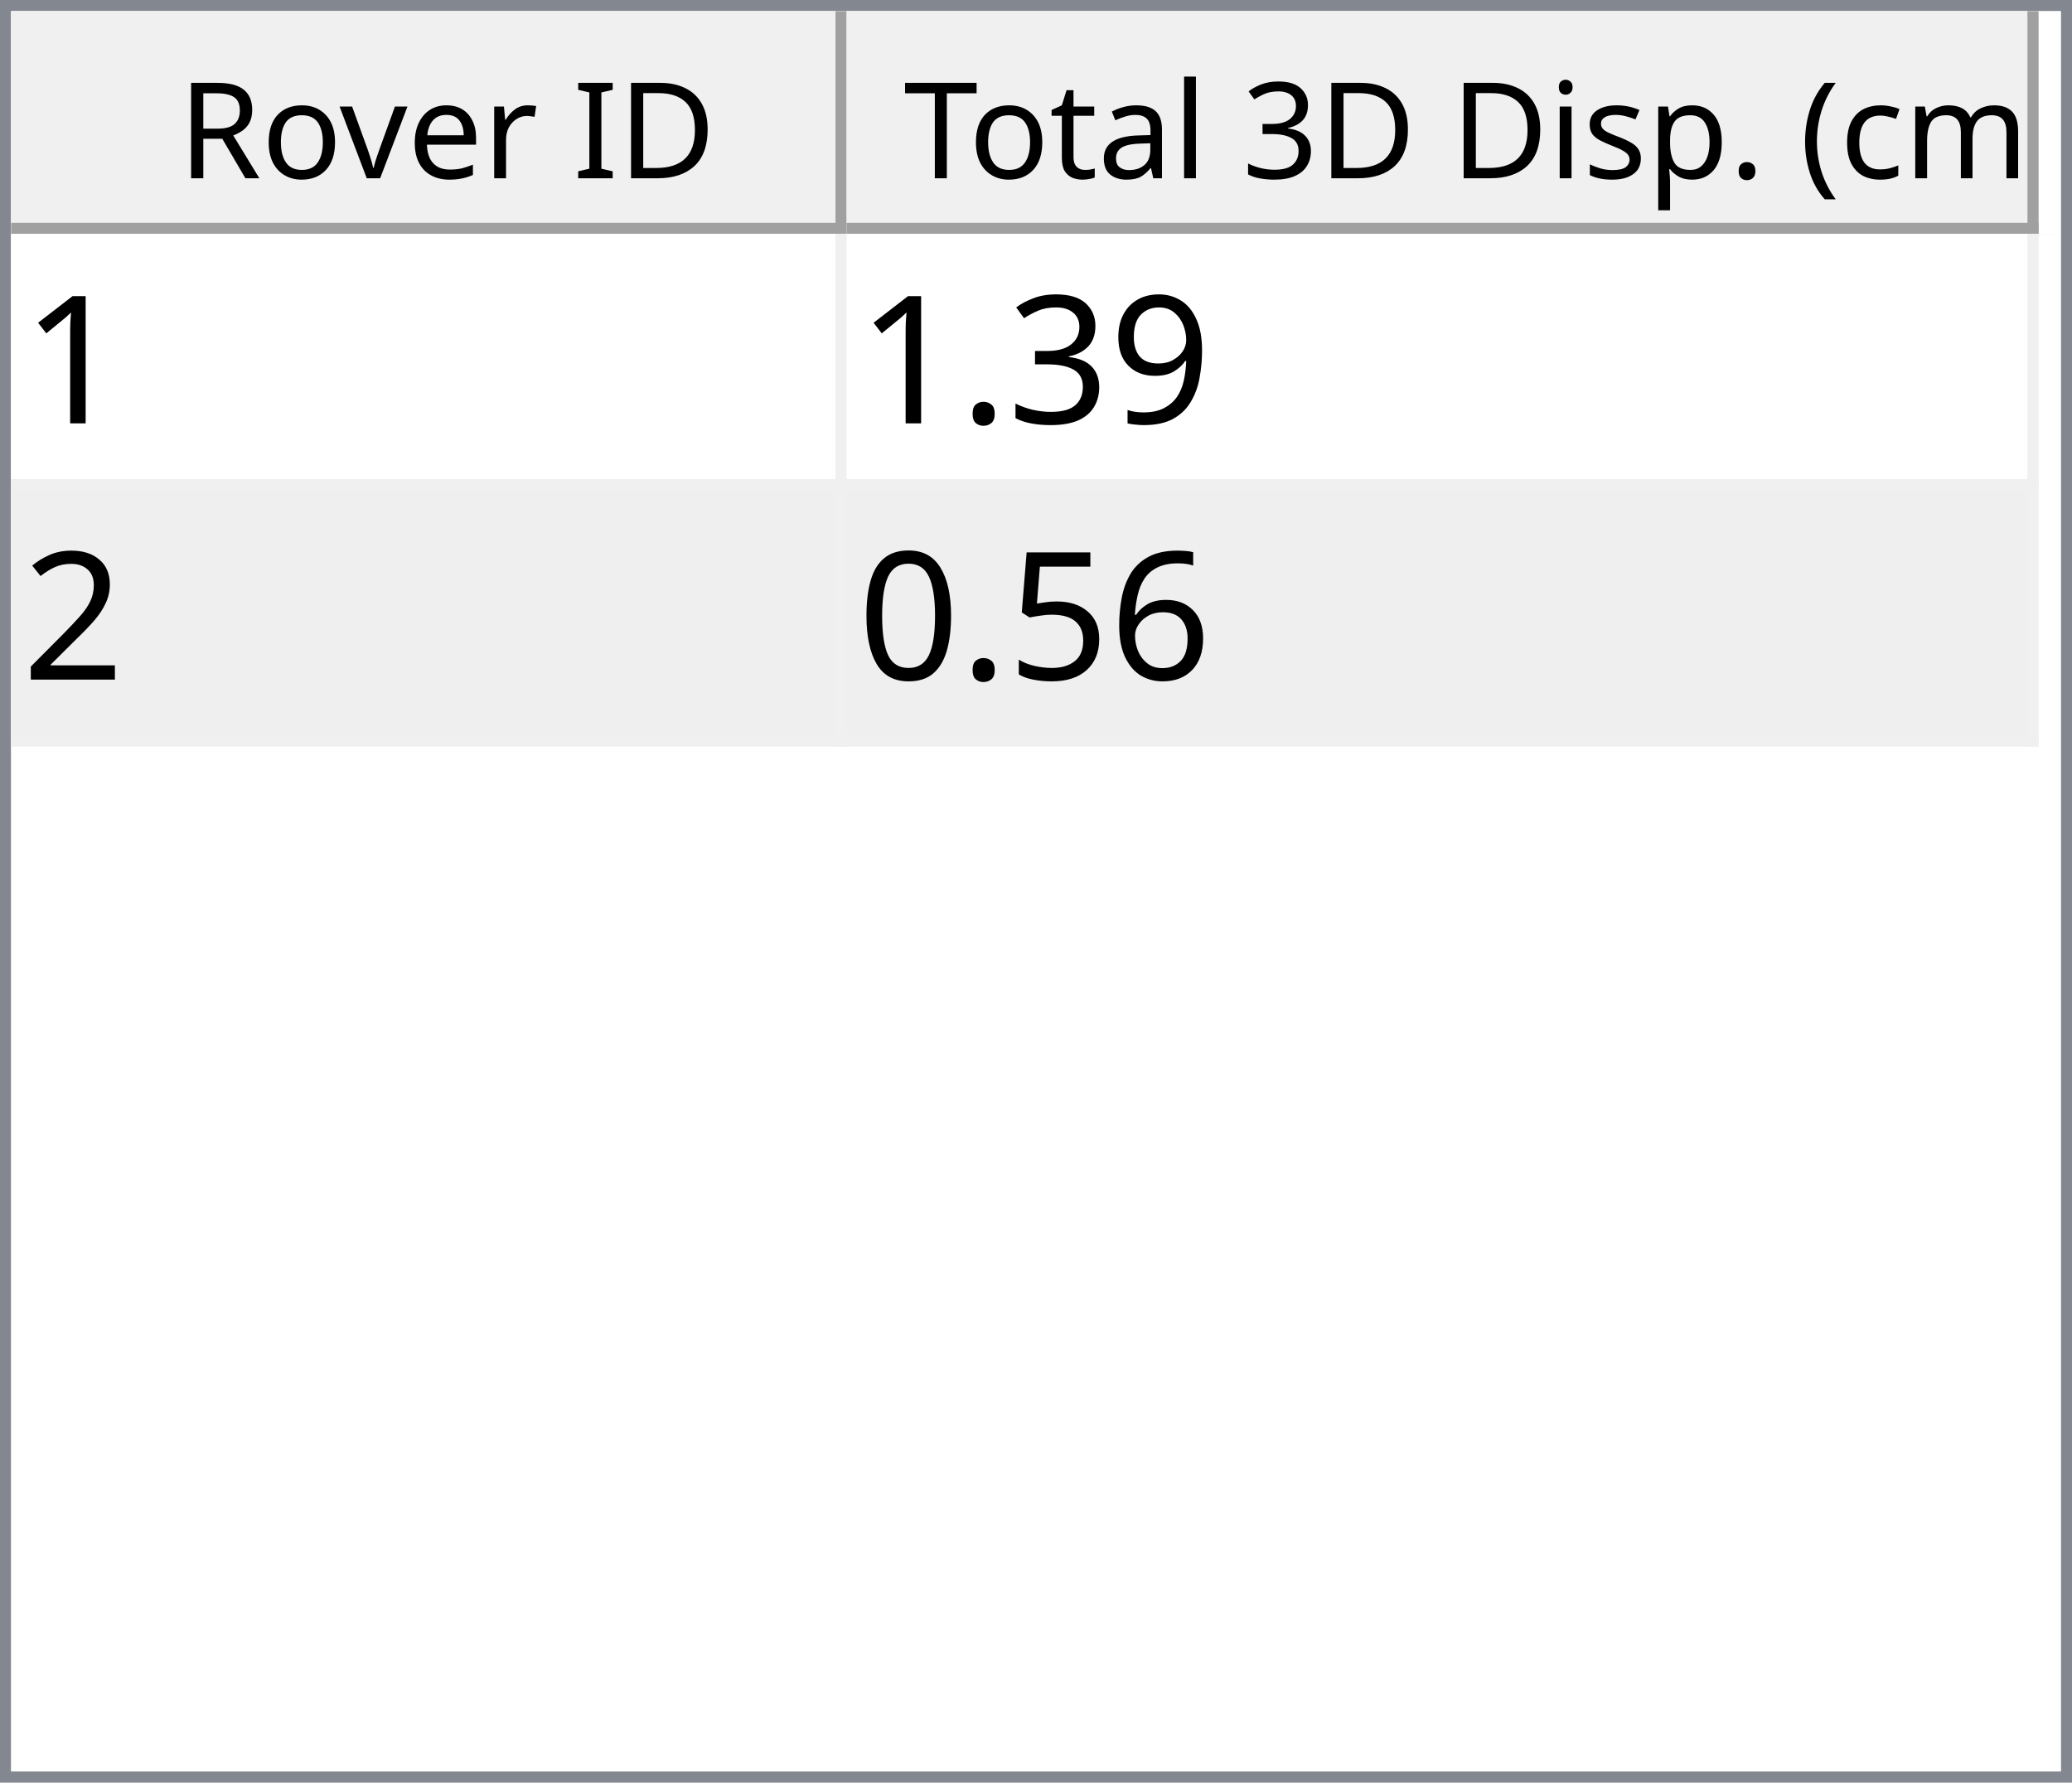
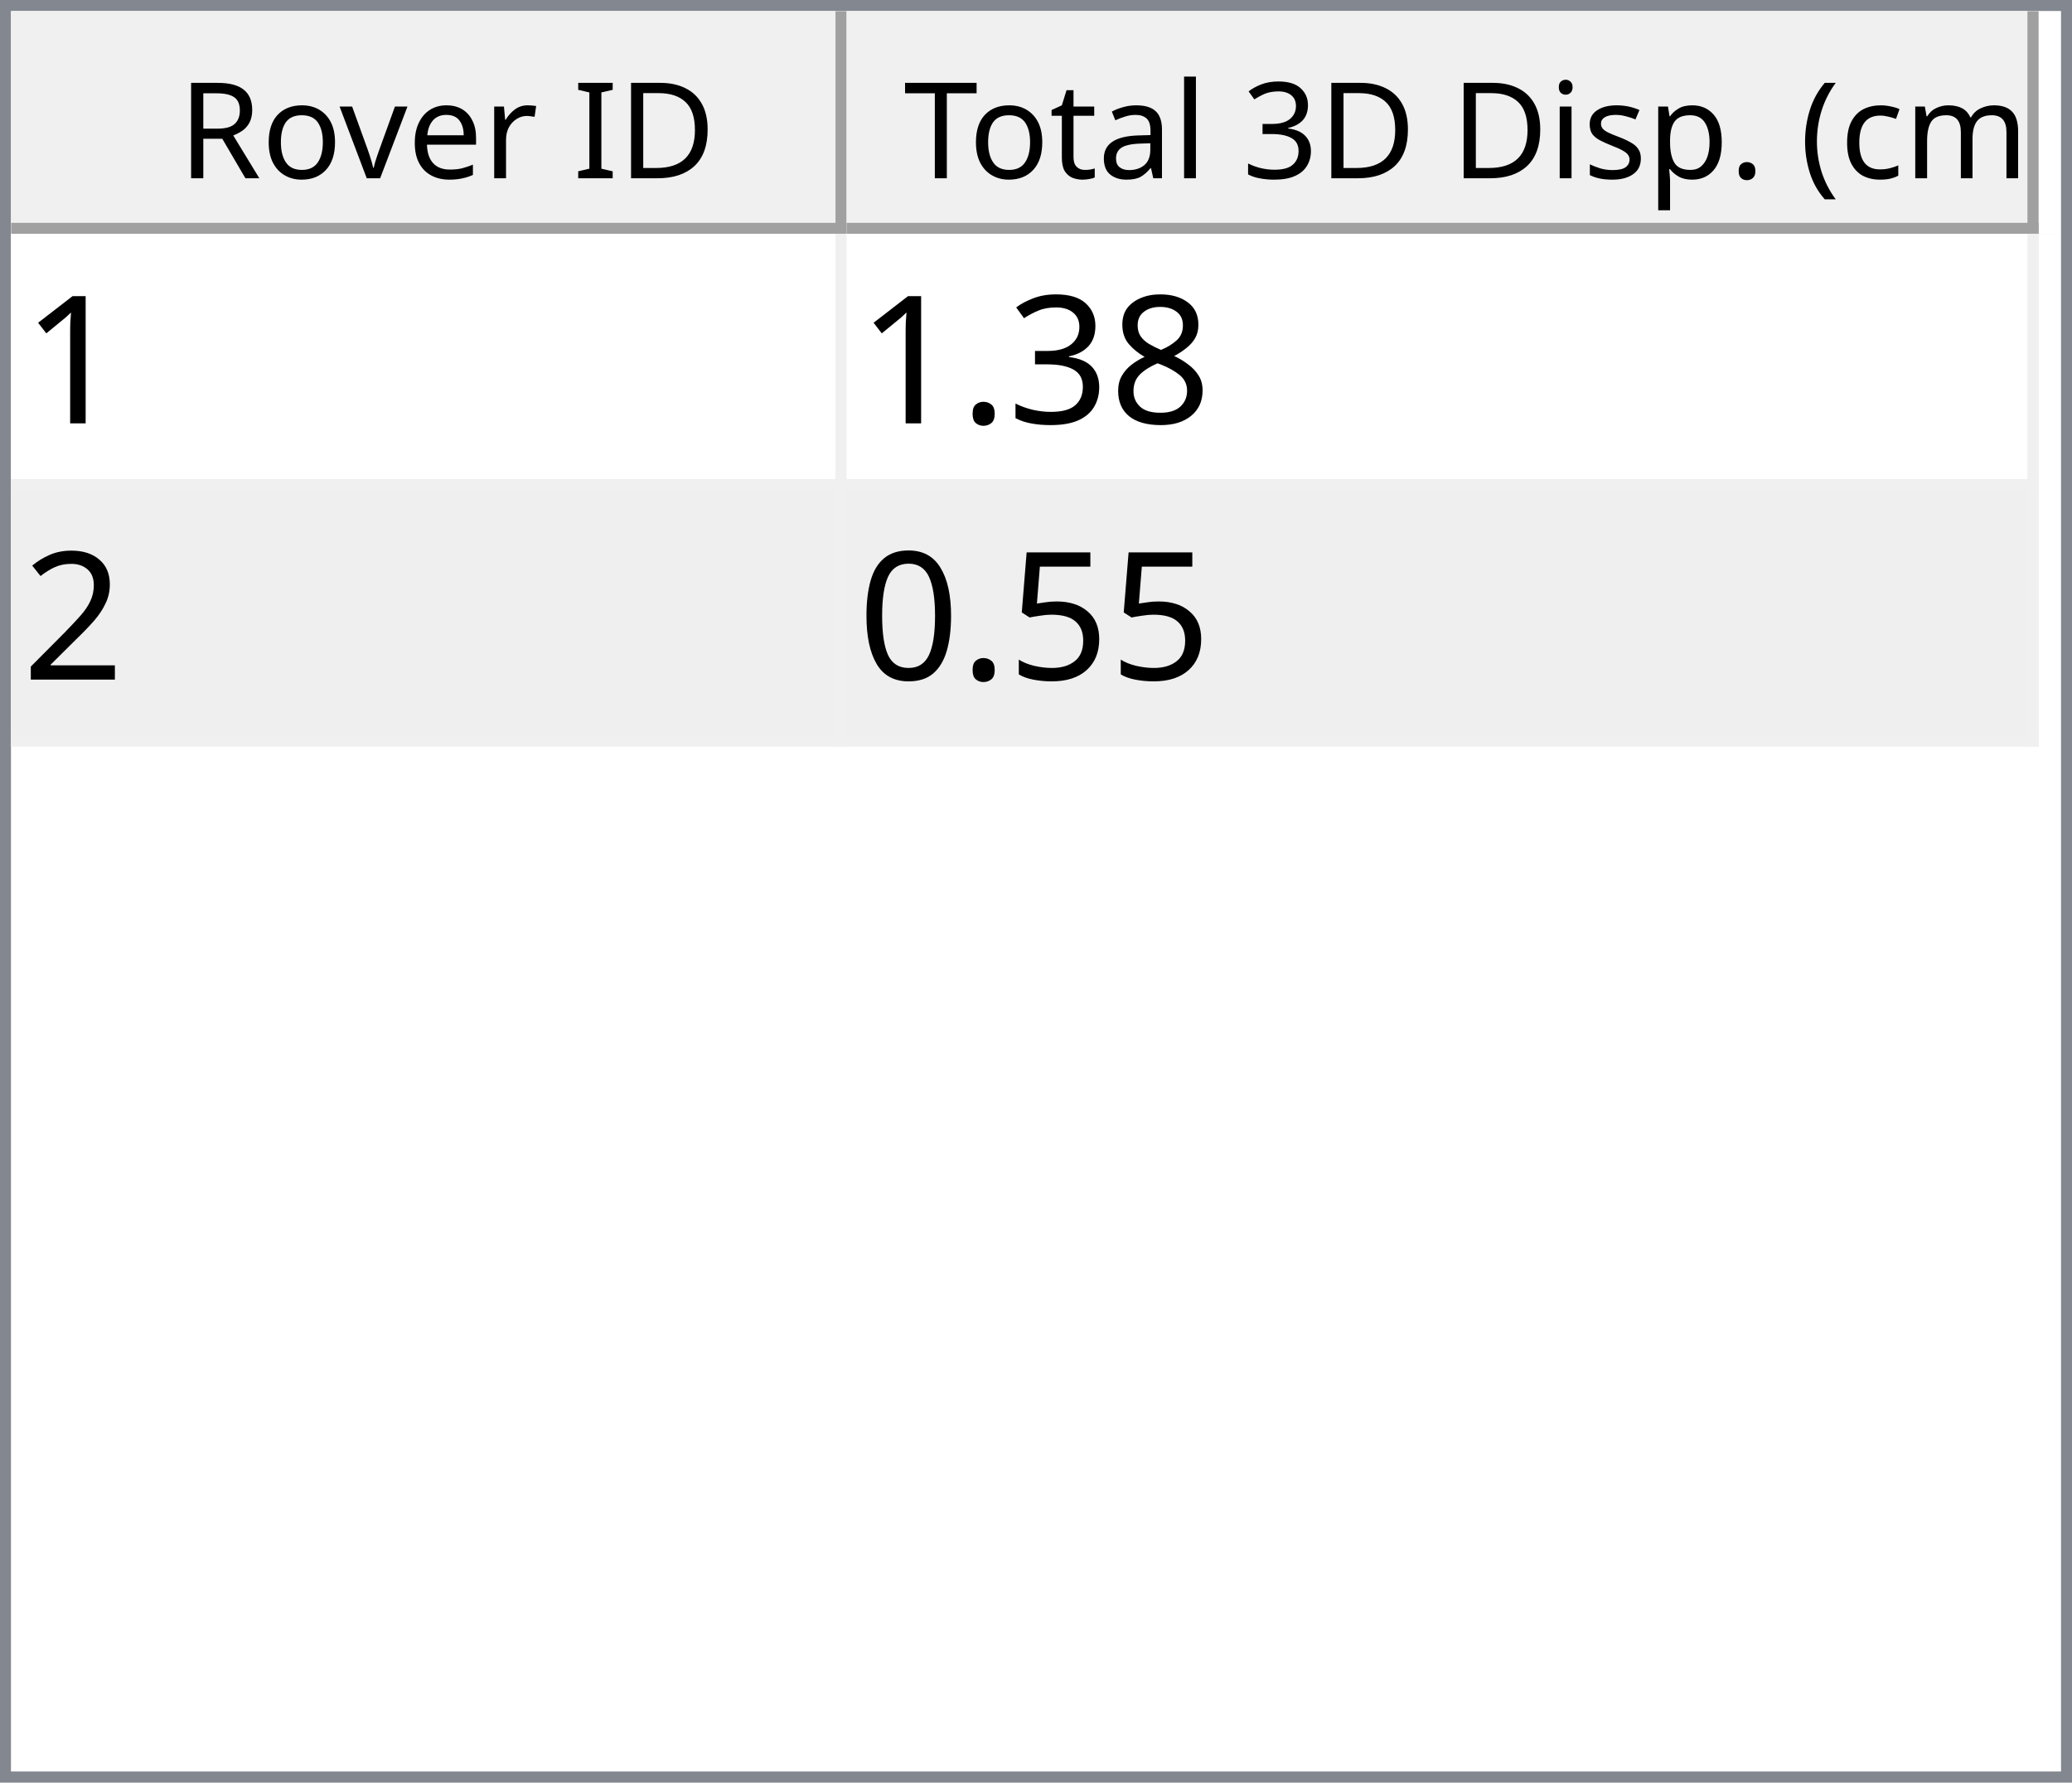
<svg xmlns="http://www.w3.org/2000/svg" style="fill-opacity:1; color-rendering:auto; color-interpolation:auto; text-rendering:auto; stroke:black; stroke-linecap:square; stroke-miterlimit:10; shape-rendering:auto; stroke-opacity:1; fill:black; stroke-dasharray:none; font-weight:normal; stroke-width:1; font-family:'Dialog'; font-style:normal; stroke-linejoin:miter; font-size:12px; stroke-dashoffset:0; image-rendering:auto;" width="186" height="160">
  <defs id="genericDefs" />
  <g>
    <defs id="defs1">
      <clipPath clipPathUnits="userSpaceOnUse" id="clipPath1">
        <path d="M0 0 L186 0 L186 160 L0 160 L0 0 Z" />
      </clipPath>
      <clipPath clipPathUnits="userSpaceOnUse" id="clipPath2">
        <path d="M0 0 L0 160 L186 160 L186 0 Z" />
      </clipPath>
      <clipPath clipPathUnits="userSpaceOnUse" id="clipPath3">
        <path d="M0 0 L0 20 L184 20 L184 0 Z" />
      </clipPath>
      <clipPath clipPathUnits="userSpaceOnUse" id="clipPath4">
        <path d="M0 0 L0 20 L75 20 L75 0 Z" />
      </clipPath>
      <clipPath clipPathUnits="userSpaceOnUse" id="clipPath5">
        <path d="M1 1 L1 19 L74 19 L74 1 Z" />
      </clipPath>
      <clipPath clipPathUnits="userSpaceOnUse" id="clipPath6">
        <path d="M0 0 L0 18 L73 18 L73 0 Z" />
      </clipPath>
      <clipPath clipPathUnits="userSpaceOnUse" id="clipPath7">
        <path d="M-0.5 -0.5 L-0.5 19.5 L74.5 19.5 L74.5 -0.5 Z" />
      </clipPath>
      <clipPath clipPathUnits="userSpaceOnUse" id="clipPath8">
        <path d="M0 0 L0 20 L107 20 L107 0 Z" />
      </clipPath>
      <clipPath clipPathUnits="userSpaceOnUse" id="clipPath9">
        <path d="M1 1 L1 19 L106 19 L106 1 Z" />
      </clipPath>
      <clipPath clipPathUnits="userSpaceOnUse" id="clipPath10">
        <path d="M0 0 L0 18 L105 18 L105 0 Z" />
      </clipPath>
      <clipPath clipPathUnits="userSpaceOnUse" id="clipPath11">
        <path d="M-0.5 -0.5 L-0.5 19.5 L106.5 19.5 L106.5 -0.5 Z" />
      </clipPath>
      <clipPath clipPathUnits="userSpaceOnUse" id="clipPath12">
        <path d="M0 0 L0 138 L184 138 L184 0 Z" />
      </clipPath>
      <clipPath clipPathUnits="userSpaceOnUse" id="clipPath13">
        <path d="M0 0 L0 46 L182 46 L182 0 Z" />
      </clipPath>
      <clipPath clipPathUnits="userSpaceOnUse" id="clipPath14">
        <path d="M-0.5 -0.5 L-0.5 45.5 L181.5 45.5 L181.5 -0.5 Z" />
      </clipPath>
      <clipPath clipPathUnits="userSpaceOnUse" id="clipPath15">
        <path d="M0 0 L0 22 L74 22 L74 0 Z" />
      </clipPath>
      <clipPath clipPathUnits="userSpaceOnUse" id="clipPath16">
        <path d="M0 0 L0 22 L106 22 L106 0 Z" />
      </clipPath>
      <font horiz-adv-x="64.551" id="font1">
        <font-face ascent="107.91" descent="25.098" units-per-em="100" style="font-style:normal; font-family:Segoe UI; font-weight:normal;" />
        <missing-glyph horiz-adv-x="64.551" d="M8.109 0 L8.109 68.266 L56.453 68.266 L56.453 0 L8.109 0 ZM15.328 7.234 L49.219 7.234 L49.219 61.031 L15.328 61.031 L15.328 7.234 Z" />
        <glyph unicode="D" horiz-adv-x="70.117" d="M9.188 0 L9.188 70.016 L28.516 70.016 Q65.531 70.016 65.531 35.891 Q65.531 19.672 55.25 9.836 Q44.969 0 27.734 0 L9.188 0 ZM17.391 62.594 L17.391 7.422 L27.828 7.422 Q41.609 7.422 49.273 14.797 Q56.938 22.172 56.938 35.688 Q56.938 62.594 28.328 62.594 L17.391 62.594 Z" />
        <glyph unicode="I" horiz-adv-x="26.611" d="M17.391 0 L9.188 0 L9.188 70.016 L17.391 70.016 L17.391 0 Z" />
        <glyph unicode=" " horiz-adv-x="27.393" d="" />
        <glyph unicode="r" horiz-adv-x="34.766" d="M34.188 41.891 Q32.078 43.5 28.125 43.5 Q23 43.5 19.555 38.672 Q16.109 33.844 16.109 25.484 L16.109 0 L8.109 0 L8.109 50 L16.109 50 L16.109 39.703 L16.312 39.703 Q18.016 44.969 21.531 47.922 Q25.047 50.875 29.391 50.875 Q32.516 50.875 34.188 50.203 L34.188 41.891 Z" />
        <glyph unicode="e" horiz-adv-x="52.295" d="M48.297 23 L12.984 23 Q13.188 14.656 17.484 10.109 Q21.781 5.562 29.297 5.562 Q37.75 5.562 44.828 11.141 L44.828 3.609 Q38.234 -1.172 27.391 -1.172 Q16.797 -1.172 10.742 5.641 Q4.688 12.453 4.688 24.812 Q4.688 36.469 11.305 43.82 Q17.922 51.172 27.734 51.172 Q37.547 51.172 42.922 44.828 Q48.297 38.484 48.297 27.203 L48.297 23 ZM40.094 29.781 Q40.047 36.719 36.75 40.578 Q33.453 44.438 27.594 44.438 Q21.922 44.438 17.969 40.383 Q14.016 36.328 13.094 29.781 L40.094 29.781 Z" />
        <glyph unicode="v" horiz-adv-x="47.9" d="M47.406 50 L27.484 0 L19.625 0 L0.688 50 L9.469 50 L22.172 13.672 Q23.578 9.672 23.922 6.688 L24.125 6.688 Q24.609 10.453 25.688 13.484 L38.969 50 L47.406 50 Z" />
        <glyph unicode="o" horiz-adv-x="58.594" d="M29 -1.172 Q17.922 -1.172 11.305 5.836 Q4.688 12.844 4.688 24.422 Q4.688 37.016 11.57 44.094 Q18.453 51.172 30.172 51.172 Q41.359 51.172 47.633 44.289 Q53.906 37.406 53.906 25.203 Q53.906 13.234 47.141 6.031 Q40.375 -1.172 29 -1.172 ZM29.594 44.438 Q21.875 44.438 17.383 39.188 Q12.891 33.938 12.891 24.703 Q12.891 15.828 17.43 10.695 Q21.969 5.562 29.594 5.562 Q37.359 5.562 41.531 10.594 Q45.703 15.625 45.703 24.906 Q45.703 34.281 41.531 39.359 Q37.359 44.438 29.594 44.438 Z" />
        <glyph unicode="R" horiz-adv-x="59.814" d="M59.375 0 L49.609 0 L37.891 19.625 Q36.281 22.359 34.766 24.289 Q33.25 26.219 31.664 27.438 Q30.078 28.656 28.25 29.219 Q26.422 29.781 24.125 29.781 L17.391 29.781 L17.391 0 L9.188 0 L9.188 70.016 L30.078 70.016 Q34.672 70.016 38.555 68.867 Q42.438 67.719 45.289 65.375 Q48.141 63.031 49.758 59.547 Q51.375 56.062 51.375 51.375 Q51.375 47.703 50.273 44.656 Q49.172 41.609 47.148 39.211 Q45.125 36.812 42.266 35.133 Q39.406 33.453 35.844 32.516 L35.844 32.328 Q37.594 31.547 38.891 30.547 Q40.188 29.547 41.359 28.18 Q42.531 26.812 43.68 25.078 Q44.828 23.344 46.234 21.047 L59.375 0 ZM17.391 62.594 L17.391 37.203 L28.516 37.203 Q31.594 37.203 34.203 38.133 Q36.812 39.062 38.719 40.797 Q40.625 42.531 41.703 45.047 Q42.781 47.562 42.781 50.688 Q42.781 56.297 39.141 59.445 Q35.5 62.594 28.609 62.594 L17.391 62.594 Z" />
        <glyph unicode=")" horiz-adv-x="30.176" d="M8.297 -15.922 L1.172 -15.922 Q16.406 2.344 16.406 26.812 Q16.406 51.469 1.078 70.016 L8.297 70.016 Q23.531 52.156 23.531 26.703 Q23.531 1.375 8.297 -15.922 Z" />
        <glyph unicode="m" horiz-adv-x="86.133" d="M79.109 0 L71.094 0 L71.094 28.719 Q71.094 37.016 68.531 40.727 Q65.969 44.438 59.906 44.438 Q54.781 44.438 51.195 39.75 Q47.609 35.062 47.609 28.516 L47.609 0 L39.594 0 L39.594 29.688 Q39.594 44.438 28.219 44.438 Q22.953 44.438 19.531 40.016 Q16.109 35.594 16.109 28.516 L16.109 0 L8.109 0 L8.109 50 L16.109 50 L16.109 42.094 L16.312 42.094 Q21.625 51.172 31.844 51.172 Q36.969 51.172 40.773 48.312 Q44.578 45.453 46 40.828 Q51.562 51.172 62.594 51.172 Q79.109 51.172 79.109 30.812 L79.109 0 Z" />
        <glyph unicode="c" horiz-adv-x="46.191" d="M42.188 2.297 Q36.422 -1.172 28.516 -1.172 Q17.828 -1.172 11.258 5.789 Q4.688 12.75 4.688 23.828 Q4.688 36.188 11.766 43.68 Q18.844 51.172 30.672 51.172 Q37.25 51.172 42.281 48.734 L42.281 40.531 Q36.719 44.438 30.375 44.438 Q22.703 44.438 17.797 38.945 Q12.891 33.453 12.891 24.516 Q12.891 15.719 17.508 10.641 Q22.125 5.562 29.891 5.562 Q36.422 5.562 42.188 9.906 L42.188 2.297 Z" />
        <glyph unicode="(" horiz-adv-x="30.176" d="M29.109 -15.922 L21.969 -15.922 Q6.844 1.375 6.844 26.703 Q6.844 52.156 21.969 70.016 L29.203 70.016 Q13.875 51.469 13.875 26.812 Q13.875 2.344 29.109 -15.922 Z" />
        <glyph unicode="." horiz-adv-x="21.68" d="M10.891 -1.078 Q8.641 -1.078 7.055 0.539 Q5.469 2.156 5.469 4.391 Q5.469 6.641 7.055 8.273 Q8.641 9.906 10.891 9.906 Q13.188 9.906 14.797 8.273 Q16.406 6.641 16.406 4.391 Q16.406 2.156 14.797 0.539 Q13.188 -1.078 10.891 -1.078 Z" />
        <glyph unicode="p" horiz-adv-x="58.789" d="M16.312 7.234 L16.109 7.234 L16.109 -23 L8.109 -23 L8.109 50 L16.109 50 L16.109 41.219 L16.312 41.219 Q22.219 51.172 33.594 51.172 Q43.266 51.172 48.688 44.461 Q54.109 37.75 54.109 26.469 Q54.109 13.922 48 6.375 Q41.891 -1.172 31.297 -1.172 Q21.578 -1.172 16.312 7.234 ZM16.109 27.391 L16.109 20.406 Q16.109 14.203 20.141 9.883 Q24.172 5.562 30.375 5.562 Q37.641 5.562 41.773 11.133 Q45.906 16.703 45.906 26.609 Q45.906 34.969 42.047 39.703 Q38.188 44.438 31.594 44.438 Q24.609 44.438 20.359 39.578 Q16.109 34.719 16.109 27.391 Z" />
        <glyph unicode="s" horiz-adv-x="42.432" d="M5.078 1.812 L5.078 10.406 Q11.625 5.562 19.484 5.562 Q30.031 5.562 30.031 12.594 Q30.031 14.594 29.125 15.992 Q28.219 17.391 26.68 18.461 Q25.141 19.531 23.07 20.383 Q21 21.234 18.609 22.172 Q15.281 23.484 12.766 24.828 Q10.25 26.172 8.57 27.859 Q6.891 29.547 6.031 31.695 Q5.172 33.844 5.172 36.719 Q5.172 40.234 6.789 42.945 Q8.406 45.656 11.086 47.484 Q13.766 49.312 17.211 50.242 Q20.656 51.172 24.312 51.172 Q30.812 51.172 35.938 48.922 L35.938 40.828 Q30.422 44.438 23.25 44.438 Q21 44.438 19.195 43.922 Q17.391 43.406 16.094 42.477 Q14.797 41.547 14.086 40.258 Q13.375 38.969 13.375 37.406 Q13.375 35.453 14.086 34.133 Q14.797 32.812 16.164 31.789 Q17.531 30.766 19.484 29.938 Q21.438 29.109 23.922 28.125 Q27.25 26.859 29.883 25.516 Q32.516 24.172 34.375 22.484 Q36.234 20.797 37.234 18.602 Q38.234 16.406 38.234 13.375 Q38.234 9.672 36.602 6.938 Q34.969 4.203 32.234 2.398 Q29.5 0.594 25.93 -0.289 Q22.359 -1.172 18.453 -1.172 Q10.75 -1.172 5.078 1.812 Z" />
        <glyph unicode="i" horiz-adv-x="24.219" d="M12.203 62.703 Q10.062 62.703 8.547 64.164 Q7.031 65.625 7.031 67.875 Q7.031 70.125 8.547 71.609 Q10.062 73.094 12.203 73.094 Q14.406 73.094 15.945 71.609 Q17.484 70.125 17.484 67.875 Q17.484 65.719 15.945 64.211 Q14.406 62.703 12.203 62.703 ZM16.109 0 L8.109 0 L8.109 50 L16.109 50 L16.109 0 Z" />
        <glyph unicode="3" horiz-adv-x="53.906" d="M46.531 19.828 Q46.531 15.094 44.75 11.211 Q42.969 7.328 39.719 4.57 Q36.469 1.812 31.93 0.297 Q27.391 -1.219 21.922 -1.219 Q11.922 -1.219 6 2.594 L6 11.188 Q13.094 5.609 22.219 5.609 Q25.875 5.609 28.828 6.539 Q31.781 7.469 33.906 9.227 Q36.031 10.984 37.18 13.477 Q38.328 15.969 38.328 19.094 Q38.328 32.812 18.797 32.812 L12.984 32.812 L12.984 39.594 L18.5 39.594 Q35.797 39.594 35.797 52.484 Q35.797 64.406 22.609 64.406 Q15.188 64.406 8.688 59.422 L8.688 67.188 Q15.375 71.188 24.609 71.188 Q29 71.188 32.57 69.969 Q36.141 68.75 38.68 66.555 Q41.219 64.359 42.609 61.281 Q44 58.203 44 54.5 Q44 40.672 30.031 36.719 L30.031 36.531 Q33.594 36.141 36.625 34.797 Q39.656 33.453 41.852 31.305 Q44.047 29.156 45.289 26.25 Q46.531 23.344 46.531 19.828 Z" />
        <glyph unicode="l" horiz-adv-x="24.219" d="M16.109 0 L8.109 0 L8.109 74.031 L16.109 74.031 L16.109 0 Z" />
        <glyph unicode="a" horiz-adv-x="50.879" d="M43.891 0 L35.891 0 L35.891 7.812 L35.688 7.812 Q30.469 -1.172 20.312 -1.172 Q12.844 -1.172 8.617 2.781 Q4.391 6.734 4.391 13.281 Q4.391 27.297 20.906 29.594 L35.891 31.688 Q35.891 44.438 25.594 44.438 Q16.547 44.438 9.281 38.281 L9.281 46.484 Q16.656 51.172 26.266 51.172 Q43.891 51.172 43.891 32.516 L43.891 0 ZM35.891 25.297 L23.828 23.641 Q18.266 22.859 15.43 20.875 Q12.594 18.891 12.594 13.875 Q12.594 10.203 15.211 7.883 Q17.828 5.562 22.172 5.562 Q28.125 5.562 32.008 9.742 Q35.891 13.922 35.891 20.312 L35.891 25.297 Z" />
        <glyph unicode="t" horiz-adv-x="33.887" d="M31.297 0.484 Q28.469 -1.078 23.828 -1.078 Q10.688 -1.078 10.688 13.578 L10.688 43.172 L2.094 43.172 L2.094 50 L10.688 50 L10.688 62.203 L18.703 64.797 L18.703 50 L31.297 50 L31.297 43.172 L18.703 43.172 L18.703 14.984 Q18.703 9.969 20.414 7.82 Q22.125 5.672 26.078 5.672 Q29.109 5.672 31.297 7.328 L31.297 0.484 Z" />
        <glyph unicode="T" horiz-adv-x="52.393" d="M50.594 62.594 L30.375 62.594 L30.375 0 L22.172 0 L22.172 62.594 L2 62.594 L2 70.016 L50.594 70.016 L50.594 62.594 Z" />
      </font>
      <font horiz-adv-x="75.0" id="font2">
        <font-face ascent="100.537" descent="21.973" units-per-em="100" style="font-style:normal; font-family:sans-serif; font-weight:normal;" />
        <missing-glyph horiz-adv-x="75.0" d="M12.5 0 L12.5 62.5 L62.5 62.5 L62.5 0 L12.5 0 ZM14.062 1.562 L60.938 1.562 L60.938 60.938 L14.062 60.938 L14.062 1.562 Z" />
        <glyph unicode="1" horiz-adv-x="55.615" d="M37.25 0 L28.469 0 L28.469 56 Q25.297 52.984 20.141 49.953 Q14.984 46.922 10.891 45.406 L10.891 53.906 Q18.266 57.375 23.781 62.305 Q29.297 67.234 31.594 71.875 L37.25 71.875 L37.25 0 Z" />
-         <glyph unicode="9" horiz-adv-x="55.615" d="M5.469 16.547 L13.922 17.328 Q14.984 11.375 18.016 8.688 Q21.047 6 25.781 6 Q29.828 6 32.883 7.859 Q35.938 9.719 37.891 12.82 Q39.844 15.922 41.164 21.195 Q42.484 26.469 42.484 31.938 Q42.484 32.516 42.438 33.688 Q39.797 29.5 35.234 26.883 Q30.672 24.266 25.344 24.266 Q16.453 24.266 10.305 30.711 Q4.156 37.156 4.156 47.703 Q4.156 58.594 10.578 65.234 Q17 71.875 26.656 71.875 Q33.641 71.875 39.43 68.117 Q45.219 64.359 48.219 57.398 Q51.219 50.438 51.219 37.25 Q51.219 23.531 48.242 15.406 Q45.266 7.281 39.383 3.031 Q33.5 -1.219 25.594 -1.219 Q17.188 -1.219 11.867 3.445 Q6.547 8.109 5.469 16.547 ZM41.453 48.141 Q41.453 55.719 37.43 60.156 Q33.406 64.594 27.734 64.594 Q21.875 64.594 17.531 59.812 Q13.188 55.031 13.188 47.406 Q13.188 40.578 17.312 36.305 Q21.438 32.031 27.484 32.031 Q33.594 32.031 37.523 36.305 Q41.453 40.578 41.453 48.141 Z" />
+         <glyph unicode="8" horiz-adv-x="55.615" d="M17.672 38.812 Q12.203 40.828 9.57 44.539 Q6.938 48.25 6.938 53.422 Q6.938 61.234 12.555 66.555 Q18.172 71.875 27.484 71.875 Q36.859 71.875 42.578 66.43 Q48.297 60.984 48.297 53.172 Q48.297 48.188 45.68 44.508 Q43.062 40.828 37.75 38.812 Q44.344 36.672 47.781 31.883 Q51.219 27.094 51.219 20.453 Q51.219 11.281 44.727 5.031 Q38.234 -1.219 27.641 -1.219 Q17.047 -1.219 10.547 5.055 Q4.047 11.328 4.047 20.703 Q4.047 27.688 7.594 32.398 Q11.141 37.109 17.672 38.812 ZM15.922 53.719 Q15.922 48.641 19.195 45.414 Q22.469 42.188 27.688 42.188 Q32.766 42.188 36.016 45.383 Q39.266 48.578 39.266 53.219 Q39.266 58.062 35.914 61.359 Q32.562 64.656 27.594 64.656 Q22.562 64.656 19.242 61.43 Q15.922 58.203 15.922 53.719 ZM13.094 20.656 Q13.094 16.891 14.875 13.375 Q16.656 9.859 20.172 7.93 Q23.688 6 27.734 6 Q34.031 6 38.133 10.055 Q42.234 14.109 42.234 20.359 Q42.234 26.703 38.016 30.859 Q33.797 35.016 27.438 35.016 Q21.234 35.016 17.164 30.914 Q13.094 26.812 13.094 20.656 Z" />
        <glyph unicode="3" horiz-adv-x="55.615" d="M4.203 18.891 L12.984 20.062 Q14.5 12.594 18.141 9.297 Q21.781 6 27 6 Q33.203 6 37.477 10.297 Q41.75 14.594 41.75 20.953 Q41.75 27 37.797 30.93 Q33.844 34.859 27.734 34.859 Q25.25 34.859 21.531 33.891 L22.516 41.609 Q23.391 41.5 23.922 41.5 Q29.547 41.5 34.039 44.43 Q38.531 47.359 38.531 53.469 Q38.531 58.297 35.258 61.477 Q31.984 64.656 26.812 64.656 Q21.688 64.656 18.266 61.43 Q14.844 58.203 13.875 51.766 L5.078 53.328 Q6.688 62.156 12.398 67.016 Q18.109 71.875 26.609 71.875 Q32.469 71.875 37.398 69.359 Q42.328 66.844 44.945 62.5 Q47.562 58.156 47.562 53.266 Q47.562 48.641 45.07 44.828 Q42.578 41.016 37.703 38.766 Q44.047 37.312 47.562 32.695 Q51.078 28.078 51.078 21.141 Q51.078 11.766 44.242 5.25 Q37.406 -1.266 26.953 -1.266 Q17.531 -1.266 11.305 4.352 Q5.078 9.969 4.203 18.891 Z" />
        <glyph unicode="." horiz-adv-x="27.783" d="M9.078 0 L9.078 10.016 L19.094 10.016 L19.094 0 L9.078 0 Z" />
        <glyph unicode="2" horiz-adv-x="55.615" d="M50.344 8.453 L50.344 0 L3.031 0 Q2.938 3.172 4.047 6.109 Q5.859 10.938 9.836 15.625 Q13.812 20.312 21.344 26.469 Q33.016 36.031 37.117 41.625 Q41.219 47.219 41.219 52.203 Q41.219 57.422 37.477 61.008 Q33.734 64.594 27.734 64.594 Q21.391 64.594 17.578 60.789 Q13.766 56.984 13.719 50.25 L4.688 51.172 Q5.609 61.281 11.664 66.578 Q17.719 71.875 27.938 71.875 Q38.234 71.875 44.242 66.164 Q50.25 60.453 50.25 52 Q50.25 47.703 48.492 43.555 Q46.734 39.406 42.656 34.812 Q38.578 30.219 29.109 22.219 Q21.188 15.578 18.945 13.211 Q16.703 10.844 15.234 8.453 L50.344 8.453 Z" />
-         <glyph unicode="6" horiz-adv-x="55.615" d="M49.75 54.047 L41.016 53.375 Q39.844 58.547 37.703 60.891 Q34.125 64.656 28.906 64.656 Q24.703 64.656 21.531 62.312 Q17.391 59.281 14.992 53.469 Q12.594 47.656 12.5 36.922 Q15.672 41.75 20.266 44.094 Q24.859 46.438 29.891 46.438 Q38.672 46.438 44.852 39.969 Q51.031 33.5 51.031 23.25 Q51.031 16.5 48.125 10.719 Q45.219 4.938 40.141 1.859 Q35.062 -1.219 28.609 -1.219 Q17.625 -1.219 10.695 6.859 Q3.766 14.938 3.766 33.5 Q3.766 54.25 11.422 63.672 Q18.109 71.875 29.438 71.875 Q37.891 71.875 43.289 67.141 Q48.688 62.406 49.75 54.047 ZM13.875 23.188 Q13.875 18.656 15.797 14.508 Q17.719 10.359 21.188 8.18 Q24.656 6 28.469 6 Q34.031 6 38.039 10.492 Q42.047 14.984 42.047 22.703 Q42.047 30.125 38.086 34.398 Q34.125 38.672 28.125 38.672 Q22.172 38.672 18.023 34.398 Q13.875 30.125 13.875 23.188 Z" />
        <glyph unicode="5" horiz-adv-x="55.615" d="M4.156 18.75 L13.375 19.531 Q14.406 12.797 18.141 9.398 Q21.875 6 27.156 6 Q33.5 6 37.891 10.789 Q42.281 15.578 42.281 23.484 Q42.281 31 38.062 35.352 Q33.844 39.703 27 39.703 Q22.75 39.703 19.336 37.773 Q15.922 35.844 13.969 32.766 L5.719 33.844 L12.641 70.609 L48.25 70.609 L48.25 62.203 L19.672 62.203 L15.828 42.969 Q22.266 47.469 29.344 47.469 Q38.719 47.469 45.164 40.969 Q51.609 34.469 51.609 24.266 Q51.609 14.547 45.953 7.469 Q39.062 -1.219 27.156 -1.219 Q17.391 -1.219 11.211 4.25 Q5.031 9.719 4.156 18.75 Z" />
        <glyph unicode="0" horiz-adv-x="55.615" d="M4.156 35.297 Q4.156 48 6.766 55.742 Q9.375 63.484 14.523 67.68 Q19.672 71.875 27.484 71.875 Q33.25 71.875 37.594 69.555 Q41.938 67.234 44.773 62.867 Q47.609 58.5 49.219 52.227 Q50.828 45.953 50.828 35.297 Q50.828 22.703 48.242 14.969 Q45.656 7.234 40.508 3.008 Q35.359 -1.219 27.484 -1.219 Q17.141 -1.219 11.234 6.203 Q4.156 15.141 4.156 35.297 ZM13.188 35.297 Q13.188 17.672 17.312 11.836 Q21.438 6 27.484 6 Q33.547 6 37.672 11.859 Q41.797 17.719 41.797 35.297 Q41.797 52.984 37.672 58.789 Q33.547 64.594 27.391 64.594 Q21.344 64.594 17.719 59.469 Q13.188 52.938 13.188 35.297 Z" />
      </font>
    </defs>
    <g style="fill:white; stroke:white;">
      <rect x="0" y="0" width="186" style="clip-path:url(#clipPath1); stroke:none;" height="160" />
    </g>
    <g style="fill:white; text-rendering:optimizeSpeed; color-rendering:optimizeSpeed; image-rendering:optimizeSpeed; shape-rendering:crispEdges; stroke:white; color-interpolation:sRGB;">
      <rect x="0" width="186" height="160" y="0" style="stroke:none;" />
      <path style="stroke:none;" d="M0 160 L186 160 L186 0 L0 0 Z" />
    </g>
    <g style="fill:rgb(240,240,240); font-family:'Segoe UI'; stroke:rgb(240,240,240);">
      <rect x="0" y="0" width="186" style="clip-path:url(#clipPath2); stroke:none;" height="160" />
    </g>
    <g style="fill:rgb(130,135,144); font-family:'Segoe UI'; stroke:rgb(130,135,144);">
      <path d="M0 0 L186 0 L186 160 L0 160 L0 0 ZM1 1 L185 1 L185 159 L1 159 L1 1 Z" style="fill-rule:evenodd; clip-path:url(#clipPath2); stroke:none;" />
    </g>
    <g style="fill:white; font-family:'Segoe UI'; stroke:white;" transform="translate(1,1)">
      <rect x="0" y="0" width="184" style="clip-path:url(#clipPath3); stroke:none;" height="20" />
    </g>
    <g style="fill:rgb(240,240,240); font-family:'Segoe UI'; stroke:rgb(240,240,240);" transform="translate(1,1)">
      <rect x="0" y="0" width="75" style="clip-path:url(#clipPath4); stroke:none;" height="20" />
    </g>
    <g style="font-family:'Segoe UI';" transform="translate(2,2)">
      <text x="14" xml:space="preserve" y="14" style="clip-path:url(#clipPath6); stroke:none;">Rover ID</text>
    </g>
    <g style="fill:rgb(160,160,160); font-family:'Segoe UI'; stroke:rgb(160,160,160); stroke-linejoin:bevel;" transform="translate(1.5,1.5)">
      <line x1="74" x2="74" y1="0" style="fill:none; clip-path:url(#clipPath7);" y2="19" />
    </g>
    <g style="fill:rgb(160,160,160); font-family:'Segoe UI'; stroke:rgb(160,160,160); stroke-linejoin:bevel;" transform="matrix(1,0,0,1,1,1) translate(0.5,0.5)">
      <line x1="0" x2="74" y1="19" style="fill:none; clip-path:url(#clipPath7);" y2="19" />
    </g>
    <g style="fill:rgb(240,240,240); font-family:'Segoe UI'; stroke:rgb(240,240,240);" transform="translate(76,1)">
      <rect x="0" y="0" width="107" style="clip-path:url(#clipPath8); stroke:none;" height="20" />
    </g>
    <g style="font-family:'Segoe UI';" transform="translate(77,2)">
      <text x="1" xml:space="preserve" y="14" style="clip-path:url(#clipPath10); stroke:none;"> Total 3D Disp. (cm)</text>
    </g>
    <g style="fill:rgb(160,160,160); font-family:'Segoe UI'; stroke:rgb(160,160,160); stroke-linejoin:bevel;" transform="translate(76.5,1.5)">
      <line x1="106" x2="106" y1="0" style="fill:none; clip-path:url(#clipPath11);" y2="19" />
    </g>
    <g style="fill:rgb(160,160,160); font-family:'Segoe UI'; stroke:rgb(160,160,160); stroke-linejoin:bevel;" transform="matrix(1,0,0,1,76,1) translate(0.5,0.5)">
      <line x1="0" x2="106" y1="19" style="fill:none; clip-path:url(#clipPath11);" y2="19" />
    </g>
    <g style="fill:white; font-family:'Segoe UI'; stroke:white;" transform="translate(1,21)">
      <rect x="0" y="0" width="184" style="clip-path:url(#clipPath12); stroke:none;" height="138" />
    </g>
    <g style="fill:rgb(240,240,240); font-size:16px; font-family:sans-serif; stroke:rgb(240,240,240);" transform="translate(1,21)">
      <rect x="0" y="0" width="182" style="clip-path:url(#clipPath13); stroke:none;" height="46" />
      <line transform="translate(0.5,0.5)" x1="0" x2="181" y1="22" style="clip-path:url(#clipPath14); fill:none; stroke-linejoin:bevel;" y2="22" />
    </g>
    <g transform="matrix(1,0,0,1,1,21) translate(0.5,0.5)" style="fill:rgb(240,240,240); font-size:16px; font-family:sans-serif; stroke:rgb(240,240,240); stroke-linejoin:bevel;">
      <line x1="0" x2="181" y1="45" style="fill:none; clip-path:url(#clipPath14);" y2="45" />
    </g>
    <g transform="matrix(1,0,0,1,1,21) translate(0.5,0.5)" style="fill:rgb(240,240,240); font-size:16px; font-family:sans-serif; stroke:rgb(240,240,240); stroke-linejoin:bevel;">
      <line x1="74" x2="74" y1="0" style="fill:none; clip-path:url(#clipPath14);" y2="45" />
    </g>
    <g transform="matrix(1,0,0,1,1,21) translate(0.5,0.5)" style="fill:rgb(240,240,240); font-size:16px; font-family:sans-serif; stroke:rgb(240,240,240); stroke-linejoin:bevel;">
      <line x1="181" x2="181" y1="0" style="fill:none; clip-path:url(#clipPath14);" y2="45" />
    </g>
    <g style="fill:white; font-size:16px; font-family:sans-serif; stroke:white;" transform="matrix(1,0,0,1,1,21)">
      <rect x="0" y="0" width="74" style="clip-path:url(#clipPath15); stroke:none;" height="22" />
      <text x="1" y="17" style="fill:black; clip-path:url(#clipPath15); stroke:none;" xml:space="preserve">1</text>
    </g>
    <g style="fill:white; font-size:16px; font-family:sans-serif; stroke:white;" transform="matrix(1,0,0,1,1,21) translate(75,0)">
      <rect x="0" y="0" width="106" style="clip-path:url(#clipPath16); stroke:none;" height="22" />
-       <text x="1" y="17" style="fill:black; clip-path:url(#clipPath16); stroke:none;" xml:space="preserve">1.39</text>
+       <text x="1" y="17" style="fill:black; clip-path:url(#clipPath16); stroke:none;" xml:space="preserve">1.38</text>
    </g>
    <g style="fill:rgb(239,239,239); font-size:16px; font-family:sans-serif; stroke:rgb(239,239,239);" transform="matrix(1,0,0,1,1,21) translate(0,23)">
      <rect x="0" y="0" width="74" style="clip-path:url(#clipPath15); stroke:none;" height="22" />
      <text x="1" y="17" style="fill:black; clip-path:url(#clipPath15); stroke:none;" xml:space="preserve">2</text>
    </g>
    <g style="fill:rgb(239,239,239); font-size:16px; font-family:sans-serif; stroke:rgb(239,239,239);" transform="matrix(1,0,0,1,1,21) translate(75,23)">
      <rect x="0" y="0" width="106" style="clip-path:url(#clipPath16); stroke:none;" height="22" />
-       <text x="1" y="17" style="fill:black; clip-path:url(#clipPath16); stroke:none;" xml:space="preserve">0.56</text>
+       <text x="1" y="17" style="fill:black; clip-path:url(#clipPath16); stroke:none;" xml:space="preserve">0.55</text>
    </g>
  </g>
</svg>
